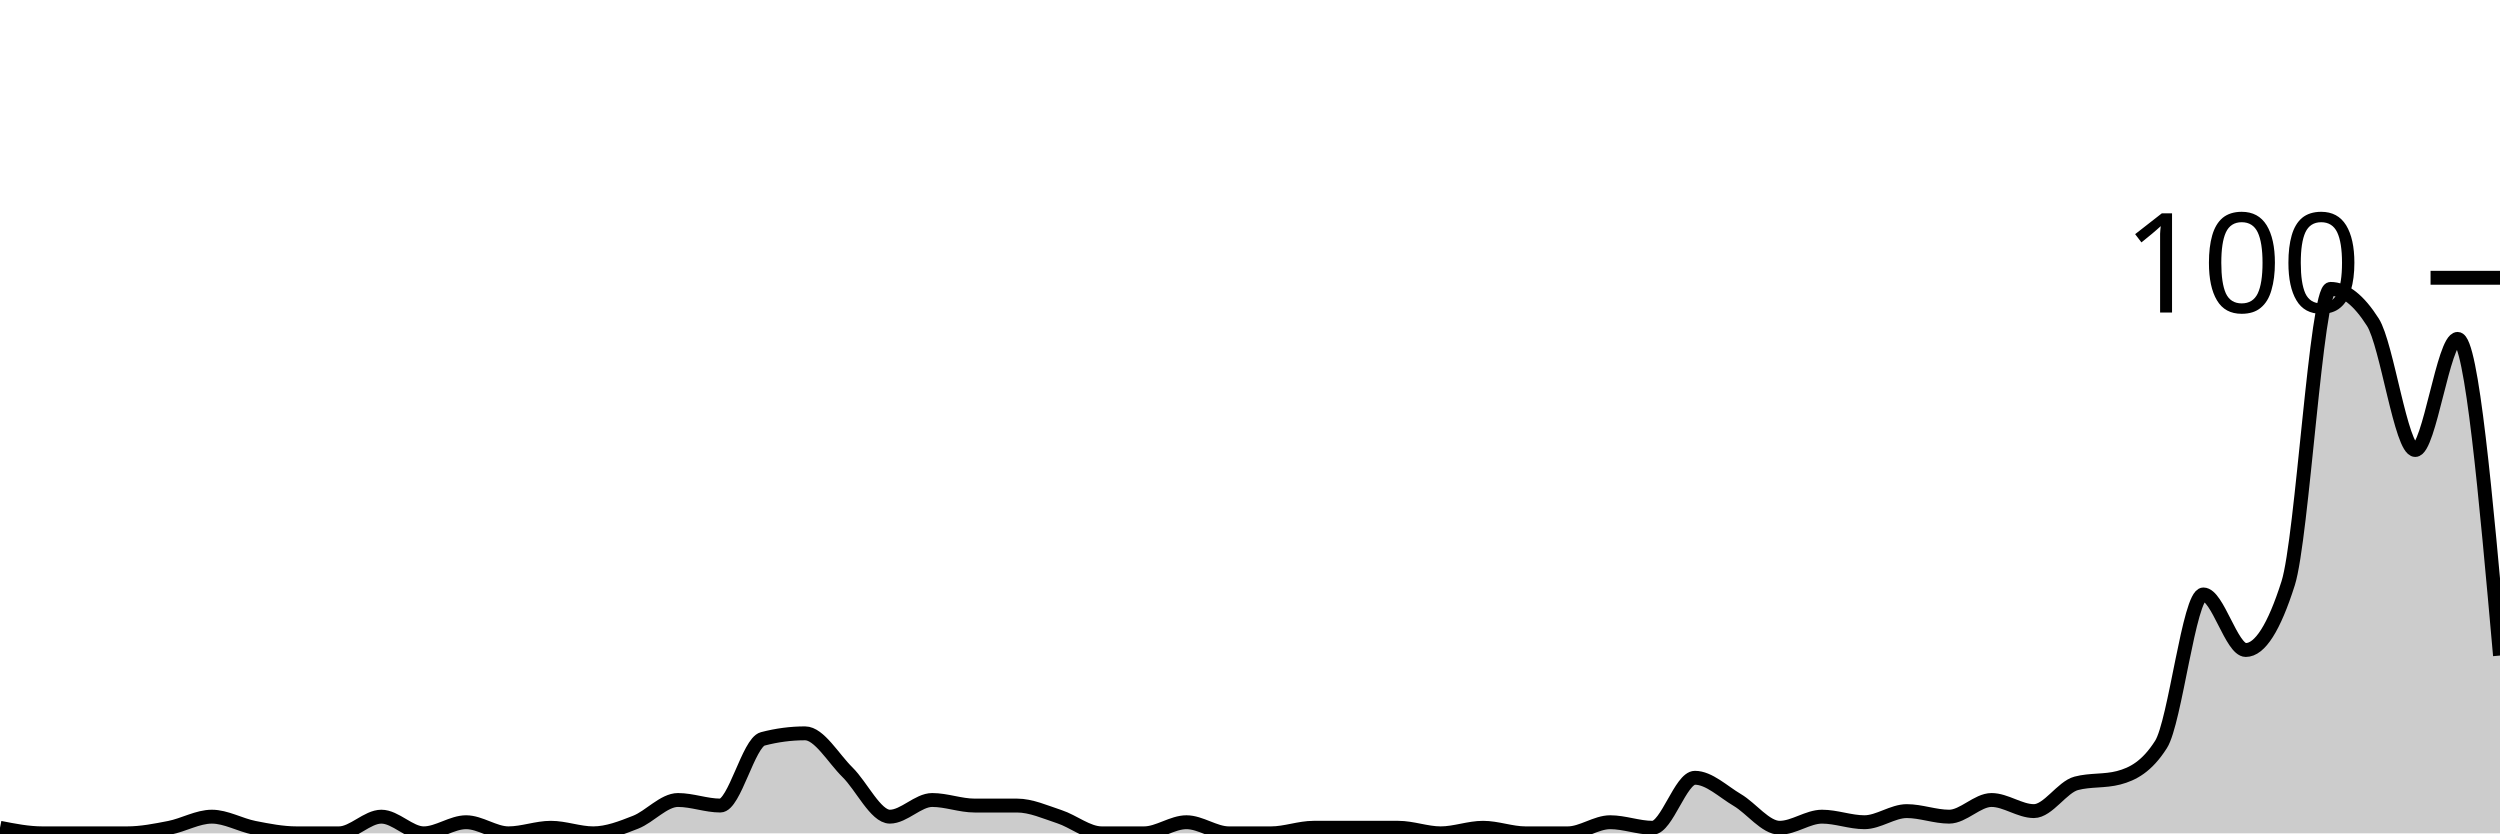
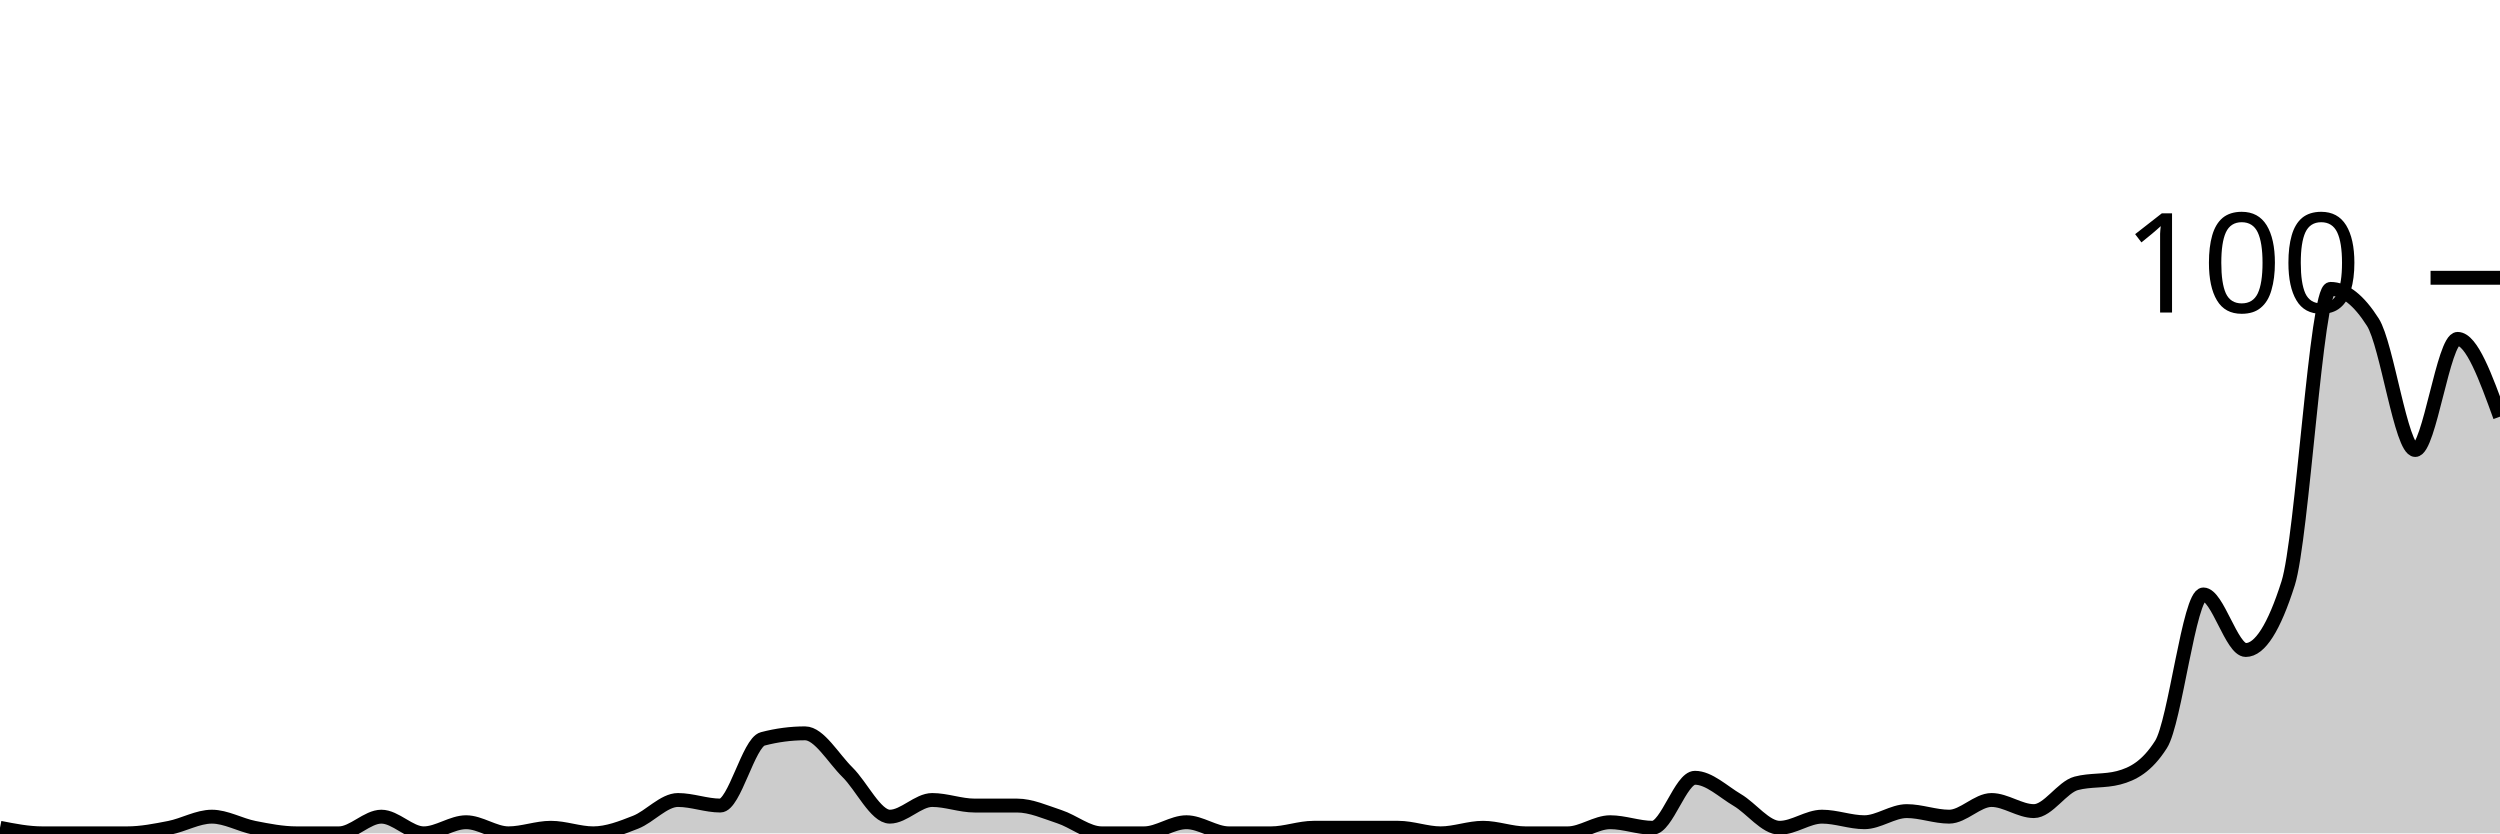
<svg xmlns="http://www.w3.org/2000/svg" viewBox="0 0 180 60">
  <g transform="translate(0,20)">
-     <path class="area" fill="rgba(0, 0, 0, 0.2)" d="M0,39.6C1.017,39.8,2.034,40,3.051,40C4.068,40,5.085,40,6.102,40C7.119,40,8.136,40,9.153,40C10.169,40,11.186,39.8,12.203,39.6C13.22,39.4,14.237,38.8,15.254,38.8C16.271,38.8,17.288,39.4,18.305,39.6C19.322,39.8,20.339,40,21.356,40C22.373,40,23.39,40,24.407,40C25.424,40,26.441,38.8,27.458,38.8C28.475,38.8,29.492,40,30.508,40C31.525,40,32.542,39.2,33.559,39.2C34.576,39.2,35.593,40,36.61,40C37.627,40,38.644,39.6,39.661,39.6C40.678,39.6,41.695,40,42.712,40C43.729,40,44.746,39.6,45.763,39.2C46.78,38.8,47.797,37.6,48.814,37.6C49.831,37.6,50.847,38,51.864,38C52.881,38,53.898,33.467,54.915,33.2C55.932,32.933,56.949,32.8,57.966,32.8C58.983,32.8,60,34.6,61.017,35.6C62.034,36.6,63.051,38.8,64.068,38.8C65.085,38.8,66.102,37.6,67.119,37.6C68.136,37.6,69.153,38,70.169,38C71.186,38,72.203,38,73.22,38C74.237,38,75.254,38.467,76.271,38.8C77.288,39.133,78.305,40,79.322,40C80.339,40,81.356,40,82.373,40C83.39,40,84.407,39.2,85.424,39.2C86.441,39.2,87.458,40,88.475,40C89.492,40,90.508,40,91.525,40C92.542,40,93.559,39.6,94.576,39.6C95.593,39.6,96.61,39.6,97.627,39.6C98.644,39.6,99.661,39.6,100.678,39.6C101.695,39.6,102.712,40,103.729,40C104.746,40,105.763,39.6,106.78,39.6C107.797,39.6,108.814,40,109.831,40C110.847,40,111.864,40,112.881,40C113.898,40,114.915,39.2,115.932,39.2C116.949,39.2,117.966,39.6,118.983,39.6C120,39.6,121.017,36,122.034,36C123.051,36,124.068,37,125.085,37.6C126.102,38.2,127.119,39.6,128.136,39.6C129.153,39.6,130.169,38.8,131.186,38.8C132.203,38.8,133.22,39.2,134.237,39.2C135.254,39.2,136.271,38.4,137.288,38.4C138.305,38.4,139.322,38.8,140.339,38.8C141.356,38.8,142.373,37.6,143.39,37.6C144.407,37.6,145.424,38.4,146.441,38.4C147.458,38.4,148.475,36.667,149.492,36.4C150.508,36.133,151.525,36.267,152.542,36C153.559,35.733,154.576,35.2,155.593,33.6C156.61,32,157.627,22.8,158.644,22.8C159.661,22.8,160.678,26.8,161.695,26.8C162.712,26.8,163.729,25.2,164.746,22C165.763,18.8,166.78,0.8,167.797,0.8C168.814,0.8,169.831,1.6,170.847,3.2C171.864,4.8,172.881,12.4,173.898,12.4C174.915,12.4,175.932,4.4,176.949,4.4C177.966,4.4,178.983,15.8,180,27.2L180,40C178.983,40,177.966,40,176.949,40C175.932,40,174.915,40,173.898,40C172.881,40,171.864,40,170.847,40C169.831,40,168.814,40,167.797,40C166.78,40,165.763,40,164.746,40C163.729,40,162.712,40,161.695,40C160.678,40,159.661,40,158.644,40C157.627,40,156.61,40,155.593,40C154.576,40,153.559,40,152.542,40C151.525,40,150.508,40,149.492,40C148.475,40,147.458,40,146.441,40C145.424,40,144.407,40,143.39,40C142.373,40,141.356,40,140.339,40C139.322,40,138.305,40,137.288,40C136.271,40,135.254,40,134.237,40C133.22,40,132.203,40,131.186,40C130.169,40,129.153,40,128.136,40C127.119,40,126.102,40,125.085,40C124.068,40,123.051,40,122.034,40C121.017,40,120,40,118.983,40C117.966,40,116.949,40,115.932,40C114.915,40,113.898,40,112.881,40C111.864,40,110.847,40,109.831,40C108.814,40,107.797,40,106.78,40C105.763,40,104.746,40,103.729,40C102.712,40,101.695,40,100.678,40C99.661,40,98.644,40,97.627,40C96.61,40,95.593,40,94.576,40C93.559,40,92.542,40,91.525,40C90.508,40,89.492,40,88.475,40C87.458,40,86.441,40,85.424,40C84.407,40,83.39,40,82.373,40C81.356,40,80.339,40,79.322,40C78.305,40,77.288,40,76.271,40C75.254,40,74.237,40,73.22,40C72.203,40,71.186,40,70.169,40C69.153,40,68.136,40,67.119,40C66.102,40,65.085,40,64.068,40C63.051,40,62.034,40,61.017,40C60,40,58.983,40,57.966,40C56.949,40,55.932,40,54.915,40C53.898,40,52.881,40,51.864,40C50.847,40,49.831,40,48.814,40C47.797,40,46.78,40,45.763,40C44.746,40,43.729,40,42.712,40C41.695,40,40.678,40,39.661,40C38.644,40,37.627,40,36.61,40C35.593,40,34.576,40,33.559,40C32.542,40,31.525,40,30.508,40C29.492,40,28.475,40,27.458,40C26.441,40,25.424,40,24.407,40C23.39,40,22.373,40,21.356,40C20.339,40,19.322,40,18.305,40C17.288,40,16.271,40,15.254,40C14.237,40,13.22,40,12.203,40C11.186,40,10.169,40,9.153,40C8.136,40,7.119,40,6.102,40C5.085,40,4.068,40,3.051,40C2.034,40,1.017,40,0,40Z" />
-     <path class="line" stroke="black" fill="none" d="M0,39.6C1.017,39.8,2.034,40,3.051,40C4.068,40,5.085,40,6.102,40C7.119,40,8.136,40,9.153,40C10.169,40,11.186,39.8,12.203,39.6C13.22,39.4,14.237,38.8,15.254,38.8C16.271,38.8,17.288,39.4,18.305,39.6C19.322,39.8,20.339,40,21.356,40C22.373,40,23.39,40,24.407,40C25.424,40,26.441,38.8,27.458,38.8C28.475,38.8,29.492,40,30.508,40C31.525,40,32.542,39.2,33.559,39.2C34.576,39.2,35.593,40,36.61,40C37.627,40,38.644,39.6,39.661,39.6C40.678,39.6,41.695,40,42.712,40C43.729,40,44.746,39.6,45.763,39.2C46.78,38.8,47.797,37.6,48.814,37.6C49.831,37.6,50.847,38,51.864,38C52.881,38,53.898,33.467,54.915,33.2C55.932,32.933,56.949,32.8,57.966,32.8C58.983,32.8,60,34.6,61.017,35.6C62.034,36.6,63.051,38.8,64.068,38.8C65.085,38.8,66.102,37.6,67.119,37.6C68.136,37.6,69.153,38,70.169,38C71.186,38,72.203,38,73.22,38C74.237,38,75.254,38.467,76.271,38.8C77.288,39.133,78.305,40,79.322,40C80.339,40,81.356,40,82.373,40C83.39,40,84.407,39.2,85.424,39.2C86.441,39.2,87.458,40,88.475,40C89.492,40,90.508,40,91.525,40C92.542,40,93.559,39.6,94.576,39.6C95.593,39.6,96.61,39.6,97.627,39.6C98.644,39.6,99.661,39.6,100.678,39.6C101.695,39.6,102.712,40,103.729,40C104.746,40,105.763,39.6,106.78,39.6C107.797,39.6,108.814,40,109.831,40C110.847,40,111.864,40,112.881,40C113.898,40,114.915,39.2,115.932,39.2C116.949,39.2,117.966,39.6,118.983,39.6C120,39.6,121.017,36,122.034,36C123.051,36,124.068,37,125.085,37.6C126.102,38.2,127.119,39.6,128.136,39.6C129.153,39.6,130.169,38.8,131.186,38.8C132.203,38.8,133.22,39.2,134.237,39.2C135.254,39.2,136.271,38.4,137.288,38.4C138.305,38.4,139.322,38.8,140.339,38.8C141.356,38.8,142.373,37.6,143.39,37.6C144.407,37.6,145.424,38.4,146.441,38.4C147.458,38.4,148.475,36.667,149.492,36.4C150.508,36.133,151.525,36.267,152.542,36C153.559,35.733,154.576,35.2,155.593,33.6C156.61,32,157.627,22.8,158.644,22.8C159.661,22.8,160.678,26.8,161.695,26.8C162.712,26.8,163.729,25.2,164.746,22C165.763,18.8,166.78,0.8,167.797,0.8C168.814,0.8,169.831,1.6,170.847,3.2C171.864,4.8,172.881,12.4,173.898,12.4C174.915,12.4,175.932,4.4,176.949,4.4C177.966,4.4,178.983,15.8,180,27.2" />
+     <path class="area" fill="rgba(0, 0, 0, 0.2)" d="M0,39.6C1.017,39.8,2.034,40,3.051,40C4.068,40,5.085,40,6.102,40C7.119,40,8.136,40,9.153,40C10.169,40,11.186,39.8,12.203,39.6C13.22,39.4,14.237,38.8,15.254,38.8C16.271,38.8,17.288,39.4,18.305,39.6C19.322,39.8,20.339,40,21.356,40C22.373,40,23.39,40,24.407,40C25.424,40,26.441,38.8,27.458,38.8C28.475,38.8,29.492,40,30.508,40C31.525,40,32.542,39.2,33.559,39.2C34.576,39.2,35.593,40,36.61,40C37.627,40,38.644,39.6,39.661,39.6C40.678,39.6,41.695,40,42.712,40C43.729,40,44.746,39.6,45.763,39.2C46.78,38.8,47.797,37.6,48.814,37.6C49.831,37.6,50.847,38,51.864,38C52.881,38,53.898,33.467,54.915,33.2C55.932,32.933,56.949,32.8,57.966,32.8C58.983,32.8,60,34.6,61.017,35.6C62.034,36.6,63.051,38.8,64.068,38.8C65.085,38.8,66.102,37.6,67.119,37.6C68.136,37.6,69.153,38,70.169,38C71.186,38,72.203,38,73.22,38C74.237,38,75.254,38.467,76.271,38.8C77.288,39.133,78.305,40,79.322,40C80.339,40,81.356,40,82.373,40C83.39,40,84.407,39.2,85.424,39.2C86.441,39.2,87.458,40,88.475,40C89.492,40,90.508,40,91.525,40C92.542,40,93.559,39.6,94.576,39.6C95.593,39.6,96.61,39.6,97.627,39.6C98.644,39.6,99.661,39.6,100.678,39.6C101.695,39.6,102.712,40,103.729,40C104.746,40,105.763,39.6,106.78,39.6C107.797,39.6,108.814,40,109.831,40C110.847,40,111.864,40,112.881,40C113.898,40,114.915,39.2,115.932,39.2C116.949,39.2,117.966,39.6,118.983,39.6C120,39.6,121.017,36,122.034,36C123.051,36,124.068,37,125.085,37.6C126.102,38.2,127.119,39.6,128.136,39.6C129.153,39.6,130.169,38.8,131.186,38.8C132.203,38.8,133.22,39.2,134.237,39.2C135.254,39.2,136.271,38.4,137.288,38.4C138.305,38.4,139.322,38.8,140.339,38.8C141.356,38.8,142.373,37.6,143.39,37.6C144.407,37.6,145.424,38.4,146.441,38.4C147.458,38.4,148.475,36.667,149.492,36.4C150.508,36.133,151.525,36.267,152.542,36C153.559,35.733,154.576,35.2,155.593,33.6C156.61,32,157.627,22.8,158.644,22.8C159.661,22.8,160.678,26.8,161.695,26.8C162.712,26.8,163.729,25.2,164.746,22C165.763,18.8,166.78,0.8,167.797,0.8C168.814,0.8,169.831,1.6,170.847,3.2C171.864,4.8,172.881,12.4,173.898,12.4C174.915,12.4,175.932,4.4,176.949,4.4C177.966,4.4,178.983,7.2,180,10L180,40C178.983,40,177.966,40,176.949,40C175.932,40,174.915,40,173.898,40C172.881,40,171.864,40,170.847,40C169.831,40,168.814,40,167.797,40C166.78,40,165.763,40,164.746,40C163.729,40,162.712,40,161.695,40C160.678,40,159.661,40,158.644,40C157.627,40,156.61,40,155.593,40C154.576,40,153.559,40,152.542,40C151.525,40,150.508,40,149.492,40C148.475,40,147.458,40,146.441,40C145.424,40,144.407,40,143.39,40C142.373,40,141.356,40,140.339,40C139.322,40,138.305,40,137.288,40C136.271,40,135.254,40,134.237,40C133.22,40,132.203,40,131.186,40C130.169,40,129.153,40,128.136,40C127.119,40,126.102,40,125.085,40C124.068,40,123.051,40,122.034,40C121.017,40,120,40,118.983,40C117.966,40,116.949,40,115.932,40C114.915,40,113.898,40,112.881,40C111.864,40,110.847,40,109.831,40C108.814,40,107.797,40,106.78,40C105.763,40,104.746,40,103.729,40C102.712,40,101.695,40,100.678,40C99.661,40,98.644,40,97.627,40C96.61,40,95.593,40,94.576,40C93.559,40,92.542,40,91.525,40C90.508,40,89.492,40,88.475,40C87.458,40,86.441,40,85.424,40C84.407,40,83.39,40,82.373,40C81.356,40,80.339,40,79.322,40C78.305,40,77.288,40,76.271,40C75.254,40,74.237,40,73.22,40C72.203,40,71.186,40,70.169,40C69.153,40,68.136,40,67.119,40C66.102,40,65.085,40,64.068,40C63.051,40,62.034,40,61.017,40C60,40,58.983,40,57.966,40C56.949,40,55.932,40,54.915,40C53.898,40,52.881,40,51.864,40C50.847,40,49.831,40,48.814,40C47.797,40,46.78,40,45.763,40C44.746,40,43.729,40,42.712,40C41.695,40,40.678,40,39.661,40C38.644,40,37.627,40,36.61,40C35.593,40,34.576,40,33.559,40C32.542,40,31.525,40,30.508,40C29.492,40,28.475,40,27.458,40C26.441,40,25.424,40,24.407,40C23.39,40,22.373,40,21.356,40C20.339,40,19.322,40,18.305,40C17.288,40,16.271,40,15.254,40C14.237,40,13.22,40,12.203,40C11.186,40,10.169,40,9.153,40C8.136,40,7.119,40,6.102,40C5.085,40,4.068,40,3.051,40C2.034,40,1.017,40,0,40Z" />
+     <path class="line" stroke="black" fill="none" d="M0,39.6C1.017,39.8,2.034,40,3.051,40C4.068,40,5.085,40,6.102,40C7.119,40,8.136,40,9.153,40C10.169,40,11.186,39.8,12.203,39.6C13.22,39.4,14.237,38.8,15.254,38.8C16.271,38.8,17.288,39.4,18.305,39.6C19.322,39.8,20.339,40,21.356,40C22.373,40,23.39,40,24.407,40C25.424,40,26.441,38.8,27.458,38.8C28.475,38.8,29.492,40,30.508,40C31.525,40,32.542,39.2,33.559,39.2C34.576,39.2,35.593,40,36.61,40C37.627,40,38.644,39.6,39.661,39.6C40.678,39.6,41.695,40,42.712,40C43.729,40,44.746,39.6,45.763,39.2C46.78,38.8,47.797,37.6,48.814,37.6C49.831,37.6,50.847,38,51.864,38C52.881,38,53.898,33.467,54.915,33.2C55.932,32.933,56.949,32.8,57.966,32.8C58.983,32.8,60,34.6,61.017,35.6C62.034,36.6,63.051,38.8,64.068,38.8C65.085,38.8,66.102,37.6,67.119,37.6C68.136,37.6,69.153,38,70.169,38C71.186,38,72.203,38,73.22,38C74.237,38,75.254,38.467,76.271,38.8C77.288,39.133,78.305,40,79.322,40C80.339,40,81.356,40,82.373,40C83.39,40,84.407,39.2,85.424,39.2C86.441,39.2,87.458,40,88.475,40C89.492,40,90.508,40,91.525,40C92.542,40,93.559,39.6,94.576,39.6C95.593,39.6,96.61,39.6,97.627,39.6C98.644,39.6,99.661,39.6,100.678,39.6C101.695,39.6,102.712,40,103.729,40C104.746,40,105.763,39.6,106.78,39.6C107.797,39.6,108.814,40,109.831,40C110.847,40,111.864,40,112.881,40C113.898,40,114.915,39.2,115.932,39.2C116.949,39.2,117.966,39.6,118.983,39.6C120,39.6,121.017,36,122.034,36C123.051,36,124.068,37,125.085,37.6C126.102,38.2,127.119,39.6,128.136,39.6C129.153,39.6,130.169,38.8,131.186,38.8C132.203,38.8,133.22,39.2,134.237,39.2C135.254,39.2,136.271,38.4,137.288,38.4C138.305,38.4,139.322,38.8,140.339,38.8C141.356,38.8,142.373,37.6,143.39,37.6C144.407,37.6,145.424,38.4,146.441,38.4C147.458,38.4,148.475,36.667,149.492,36.4C150.508,36.133,151.525,36.267,152.542,36C153.559,35.733,154.576,35.2,155.593,33.6C156.61,32,157.627,22.8,158.644,22.8C159.661,22.8,160.678,26.8,161.695,26.8C162.712,26.8,163.729,25.2,164.746,22C165.763,18.8,166.78,0.8,167.797,0.8C168.814,0.8,169.831,1.6,170.847,3.2C171.864,4.8,172.881,12.4,173.898,12.4C174.915,12.4,175.932,4.4,176.949,4.4C177.966,4.4,178.983,7.2,180,10" />
    <path class="axis-ceiling" stroke-width="1" stroke="black" fill="none" d="M175,0L180,0" />
    <text class="axis-ceiling-label" font-family="sans-serif" text-anchor="end" font-size="10px" x="170" y="2.5">100</text>
  </g>
</svg>
